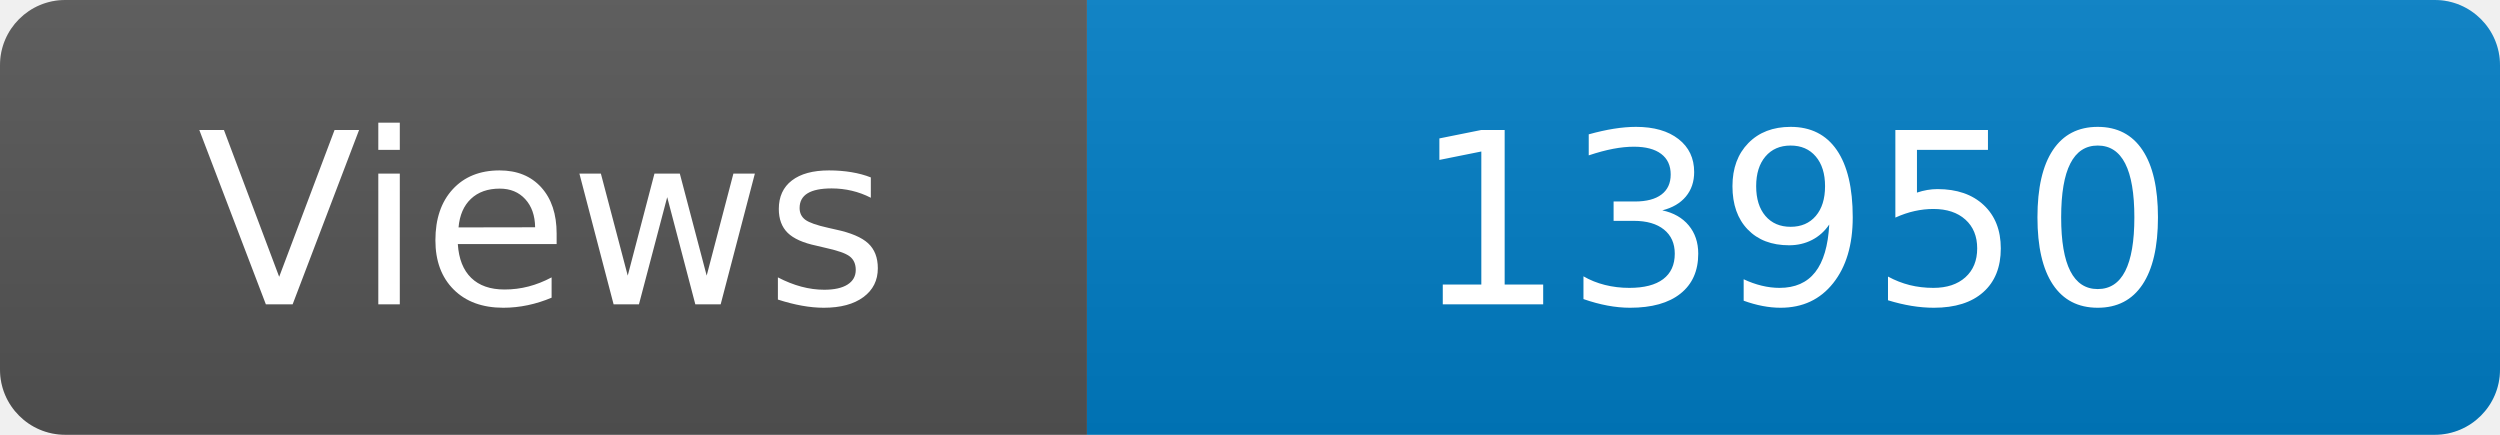
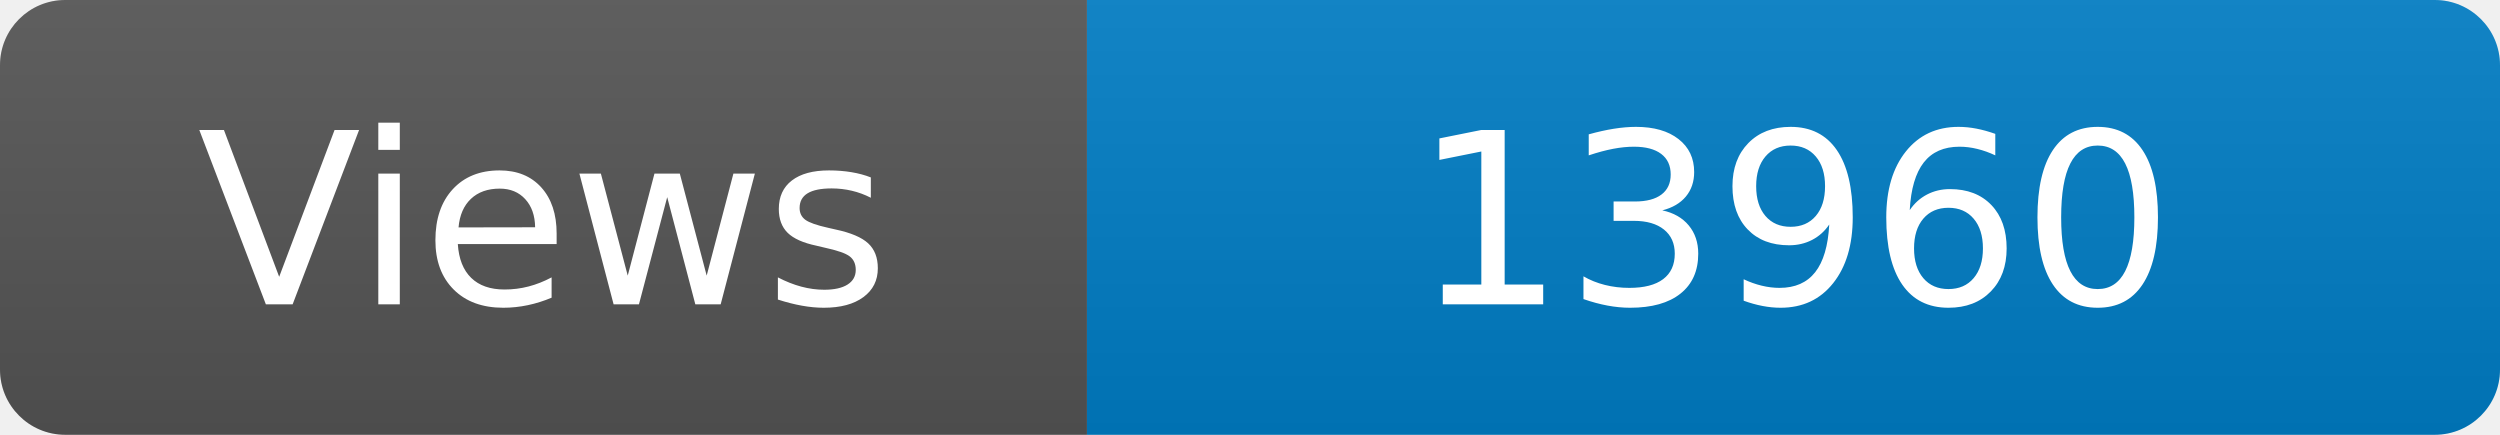
<svg xmlns="http://www.w3.org/2000/svg" width="115" height="20" role="img" aria-label="Maintained?: yes">
  <linearGradient id="s" x2="0" y2="100%">
    <stop offset="0" stop-color="#bbb" stop-opacity=".1" />
    <stop offset="1" stop-opacity=".1" />
  </linearGradient>
  <clipPath id="r">
    <rect width="115" height="20" rx="3" fill="#fff" />
  </clipPath>
  <g clip-path="url(#r)">
    <rect width="50" height="20" fill="#555" />
    <rect x="50" width="160" height="20" fill="#007ec6" />
    <rect width="115" height="20" fill="url(#s)" />
  </g>
  <g fill="#fff" text-anchor="middle" font-family="Verdana,Geneva,DejaVu Sans,sans-serif" font-size="110">
    <text x="250" y="140" transform="scale(.1)" fill="#fff">Views</text>
-     <text x="825" y="140" transform="scale(.1)" fill="#fff">13950</text>
+     <text x="825" y="140" transform="scale(.1)" fill="#fff">13960</text>
  </g>
</svg>
